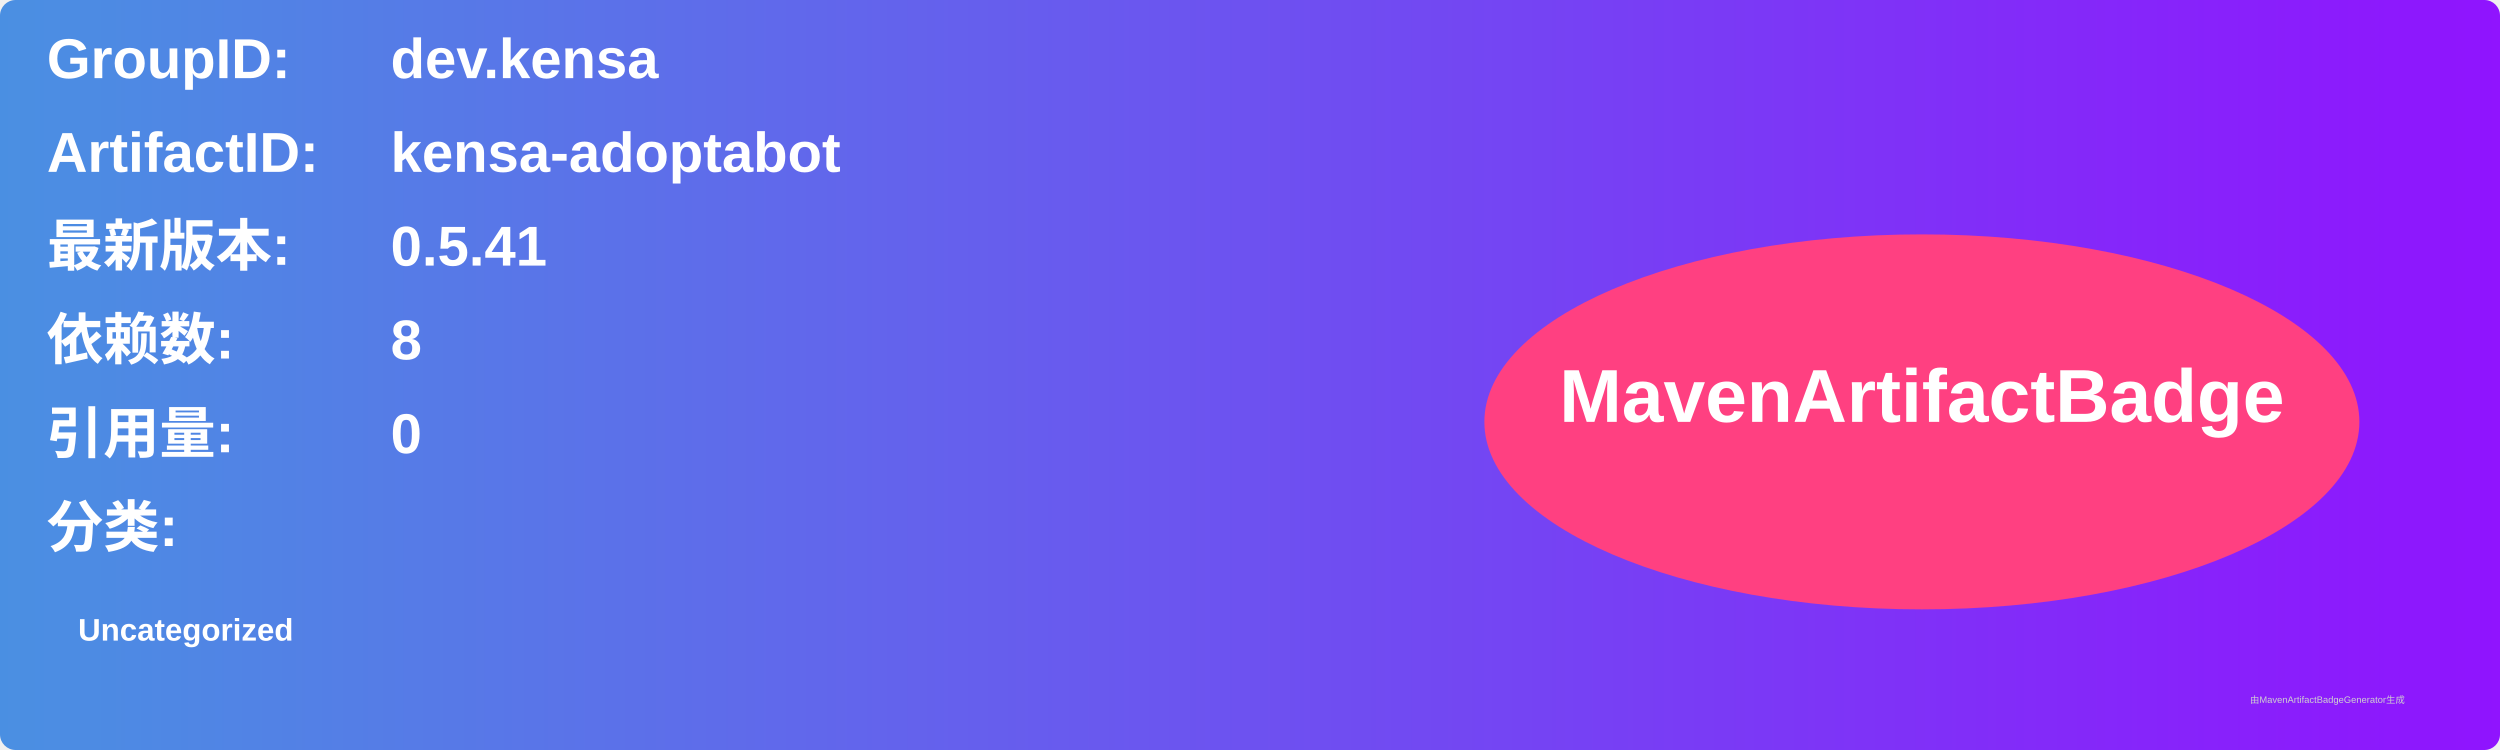
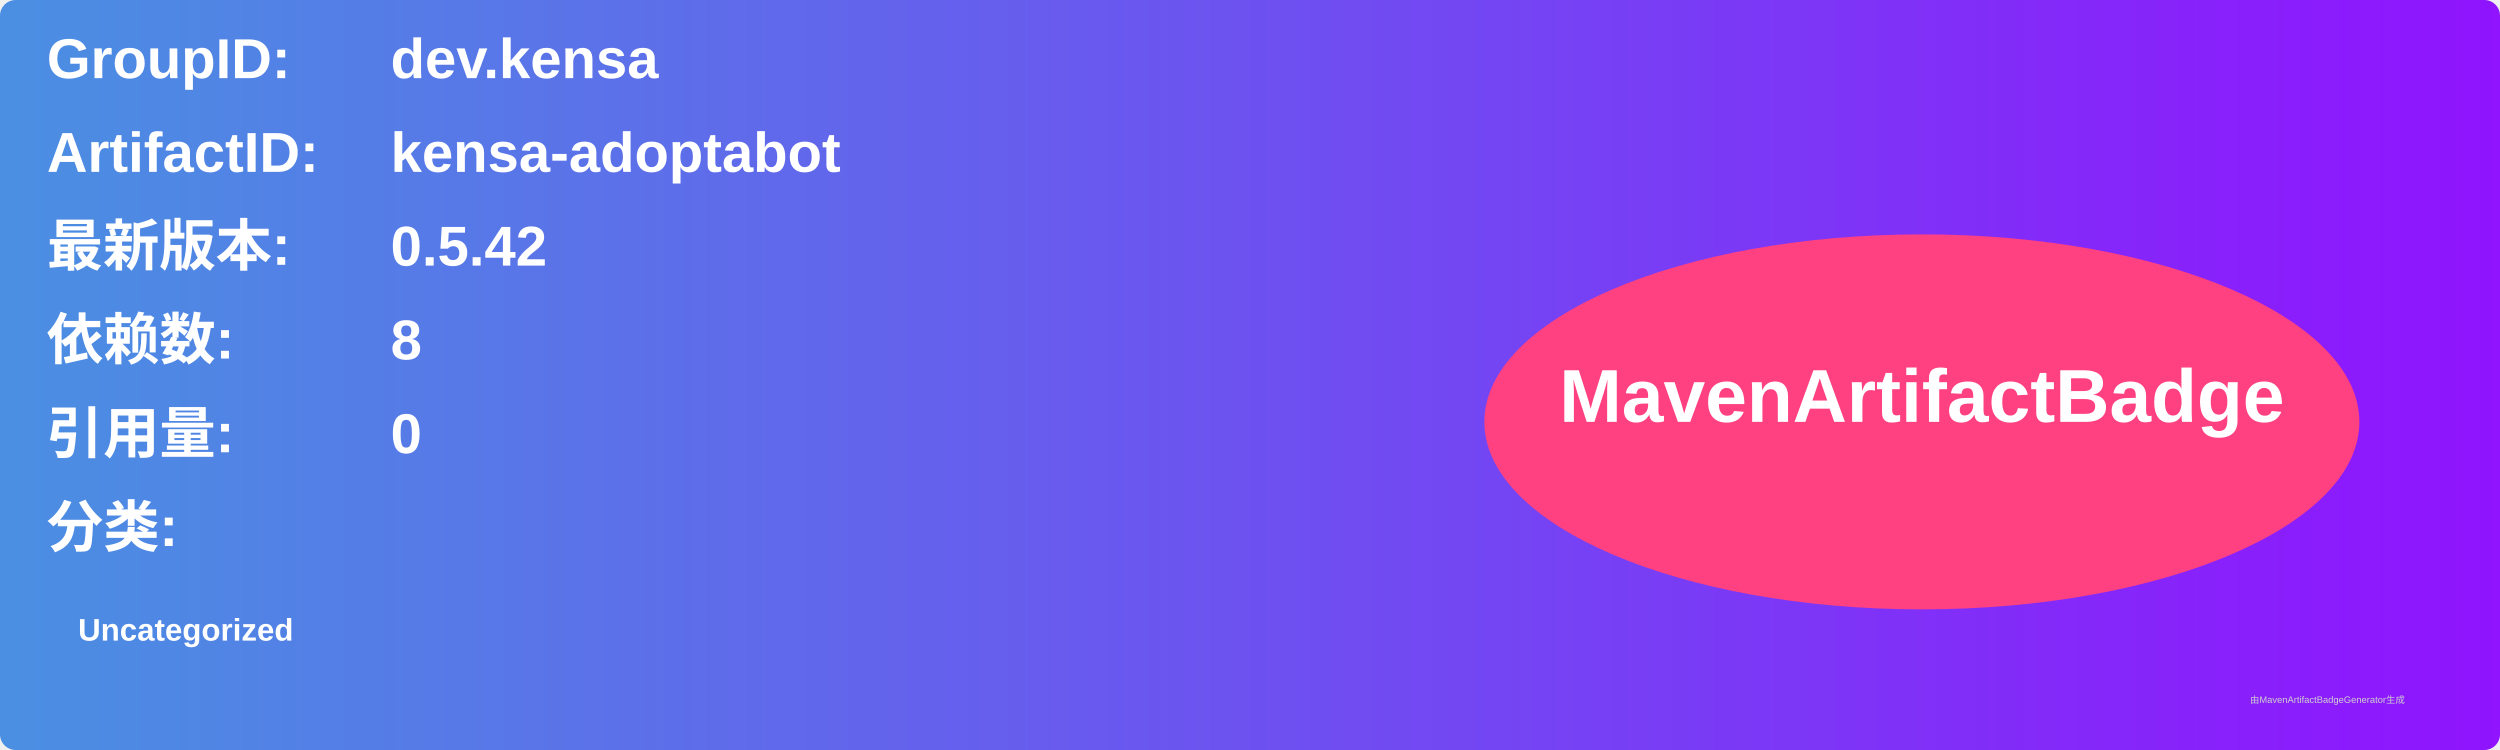
<svg xmlns="http://www.w3.org/2000/svg" width="800" height="240" viewBox="0 0 800 240">
  <linearGradient id="grad" x1="0%" y1="0%" x2="100%" y2="0%">
    <stop offset="0%" stop-color="#4a90e2" />
    <stop offset="100%" stop-color="#9013fe" />
  </linearGradient>
  <rect width="100%" height="100%" rx="5" ry="5" fill="url(#grad)" />
  <g transform="translate(15, 15)">
    <text x="0" y="10" font-family="Arial" font-size="18" fill="white" font-weight="bold" width="260">GroupID:</text>
    <text x="110" y="10" font-family="Arial" font-size="18" fill="white" font-weight="bold" width="460">dev.kensa</text>
    <text x="0" y="40" font-family="Arial" font-size="18" fill="white" font-weight="bold" width="260">ArtifactID:</text>
    <text x="110" y="40" font-family="Arial" font-size="18" fill="white" font-weight="bold" width="460">kensa-adoptabot</text>
    <text x="0" y="70" font-family="Arial" font-size="18" fill="white" font-weight="bold">最新版本:</text>
    <text x="110" y="70" font-family="Arial" font-size="18" fill="white" font-weight="bold">
-       <tspan font-weight="bold">0.5.41</tspan>
+       <tspan font-weight="bold">0.5.42</tspan>
    </text>
    <text x="0" y="100" font-family="Arial" font-size="18" fill="white" font-weight="bold">依赖数: </text>
    <text x="110" y="100" font-family="Arial" font-size="18" fill="white">
      <tspan font-weight="bold">8</tspan>
    </text>
    <text x="0" y="130" font-family="Arial" font-size="18" fill="white" font-weight="bold">引用量: </text>
    <text x="110" y="130" font-family="Arial" font-size="18" fill="white">
      <tspan font-weight="bold">0</tspan>
    </text>
    <text x="0" y="160" font-family="Arial" font-size="18" fill="white" font-weight="bold">分类:</text>
    <text x="10" y="190" font-family="Arial" font-size="10" fill="white">
      <tspan font-weight="bold">Uncategorized</tspan>
    </text>
    <ellipse cx="600" cy="120" rx="140" ry="60" fill="#ff4081" />
    <text x="600" y="120" text-anchor="middle" font-family="Arial" font-size="24" fill="white" font-weight="bold">MavenArtifactBadge</text>
  </g>
  <text x="720" y="225" font-family="Arial" font-size="3" fill="#d0d0d0">由MavenArtifactBadgeGenerator生成</text>
</svg>
